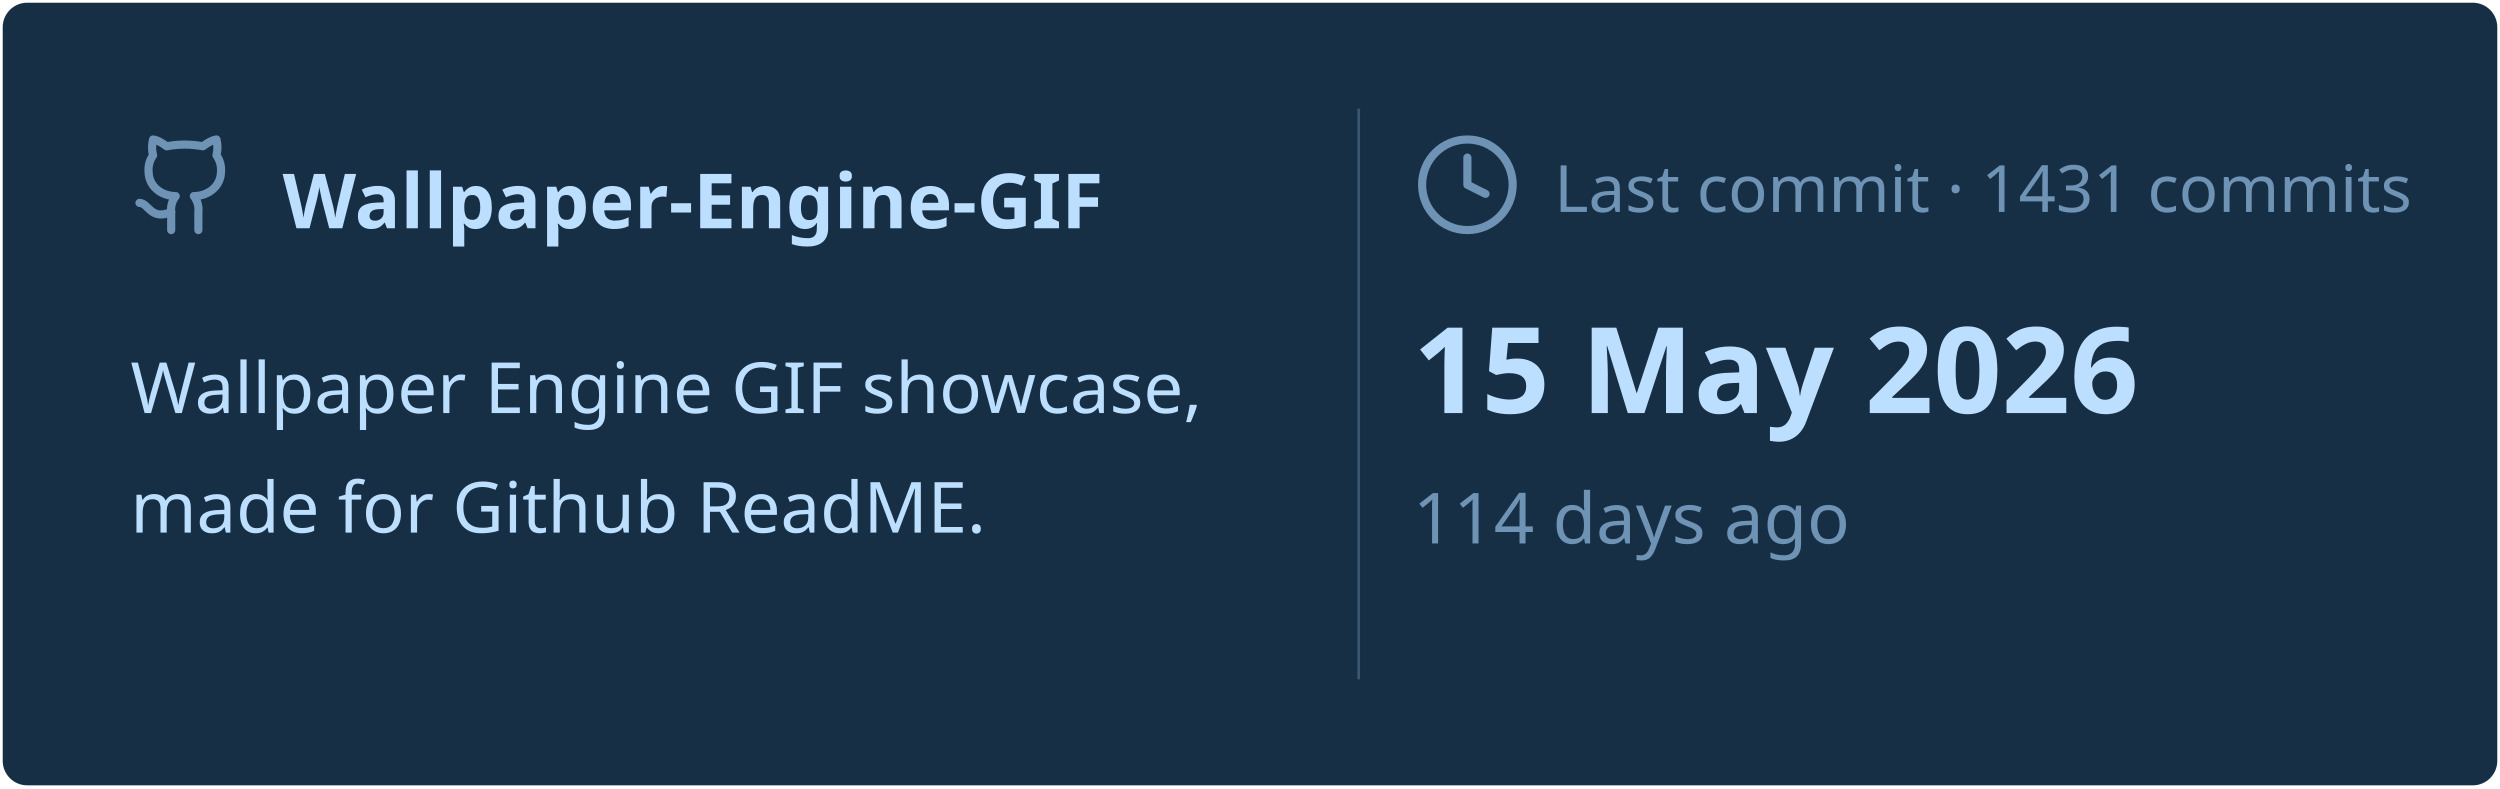
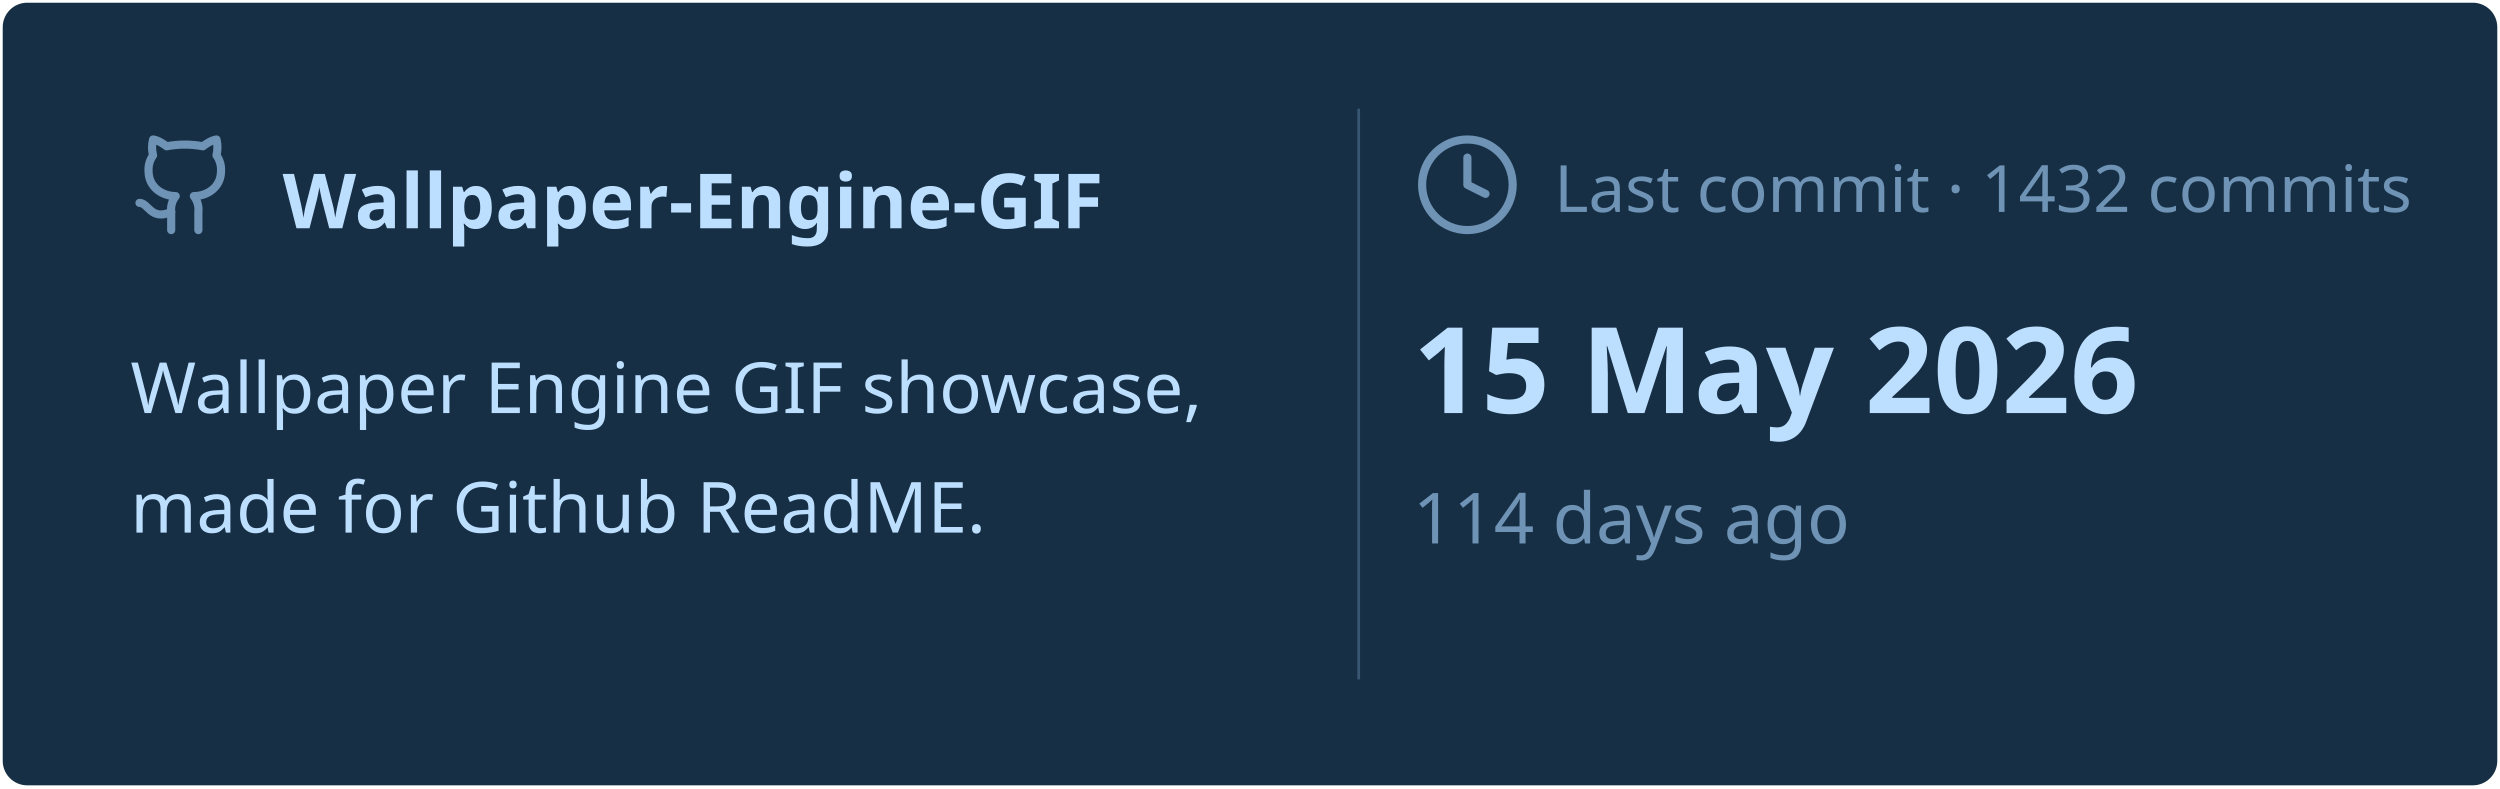
<svg xmlns="http://www.w3.org/2000/svg" viewBox="0 0 460 145" width="460px" height="145px">
  <rect stroke="#000000" stroke-opacity="0" fill="#172F45" rx="4.5" x="0.5" y="0.5" width="459" height="144" />
  <g transform="translate(24, 42)">
    <svg x="0" y="-18" width="20" height="20" viewBox="0 0 24 24" fill="none" stroke="#6E93B5" stroke-width="1.8" stroke-linecap="round" stroke-linejoin="round">
      <path d="M15 22v-4a4.8 4.8 0 0 0-1-3.5c3 0 6-2 6-5.5.08-1.25-.27-2.48-1-3.5.28-1.15.28-2.35 0-3.5 0 0-1 0-3 1.5-2.64-.5-5.36-.5-8 0C6 2 5 2 5 2c-.3 1.15-.3 2.35 0 3.5A5.403 5.403 0 0 0 4 9c0 3.5 3 5.5 6 5.5-.39.49-.68 1.05-.85 1.65-.17.6-.22 1.23-.15 1.85v4" />
      <path d="M9 18c-4.51 2-5-2-7-2" />
    </svg>
    <text x="28" y="0" font-family="&quot;Segoe UI&quot;, Ubuntu, sans-serif" font-size="14" font-weight="700" fill="#BDDFFF">Wallpaper-Engine-GIF</text>
  </g>
  <text x="24" y="76" font-family="&quot;Segoe UI&quot;, Ubuntu, sans-serif" font-size="13" font-weight="400" fill="#BDDFFF">Wallpaper Engine GIF showcase,</text>
  <text x="24" y="98" font-family="&quot;Segoe UI&quot;, Ubuntu, sans-serif" font-size="13" font-weight="400" fill="#BDDFFF">made for Github ReadME.</text>
  <line x1="250" y1="20" x2="250" y2="125" stroke="#6E93B5" stroke-width="0.5" stroke-opacity="0.4" />
  <svg x="260" y="24" width="20" height="20" viewBox="0 0 24 24" fill="none" stroke="#6E93B5" stroke-width="1.8" stroke-linecap="round" stroke-linejoin="round">
    <circle cx="12" cy="12" r="10" />
    <polyline points="12 6 12 12 16 14" />
  </svg>
-   <text x="286" y="39" font-family="&quot;Segoe UI&quot;, Ubuntu, sans-serif" font-size="12" font-weight="400" fill="#6E93B5">Last commit · 1431 commits</text>
+   <text x="286" y="39" font-family="&quot;Segoe UI&quot;, Ubuntu, sans-serif" font-size="12" font-weight="400" fill="#6E93B5">Last commit · 1432 commits</text>
  <text x="260" y="76" font-family="&quot;Segoe UI&quot;, Ubuntu, sans-serif" font-size="22" font-weight="700" fill="#BDDFFF">15 May 2026</text>
  <text x="260" y="100" font-family="&quot;Segoe UI&quot;, Ubuntu, sans-serif" font-size="13" font-weight="400" fill="#6E93B5">114 days ago</text>
</svg>
